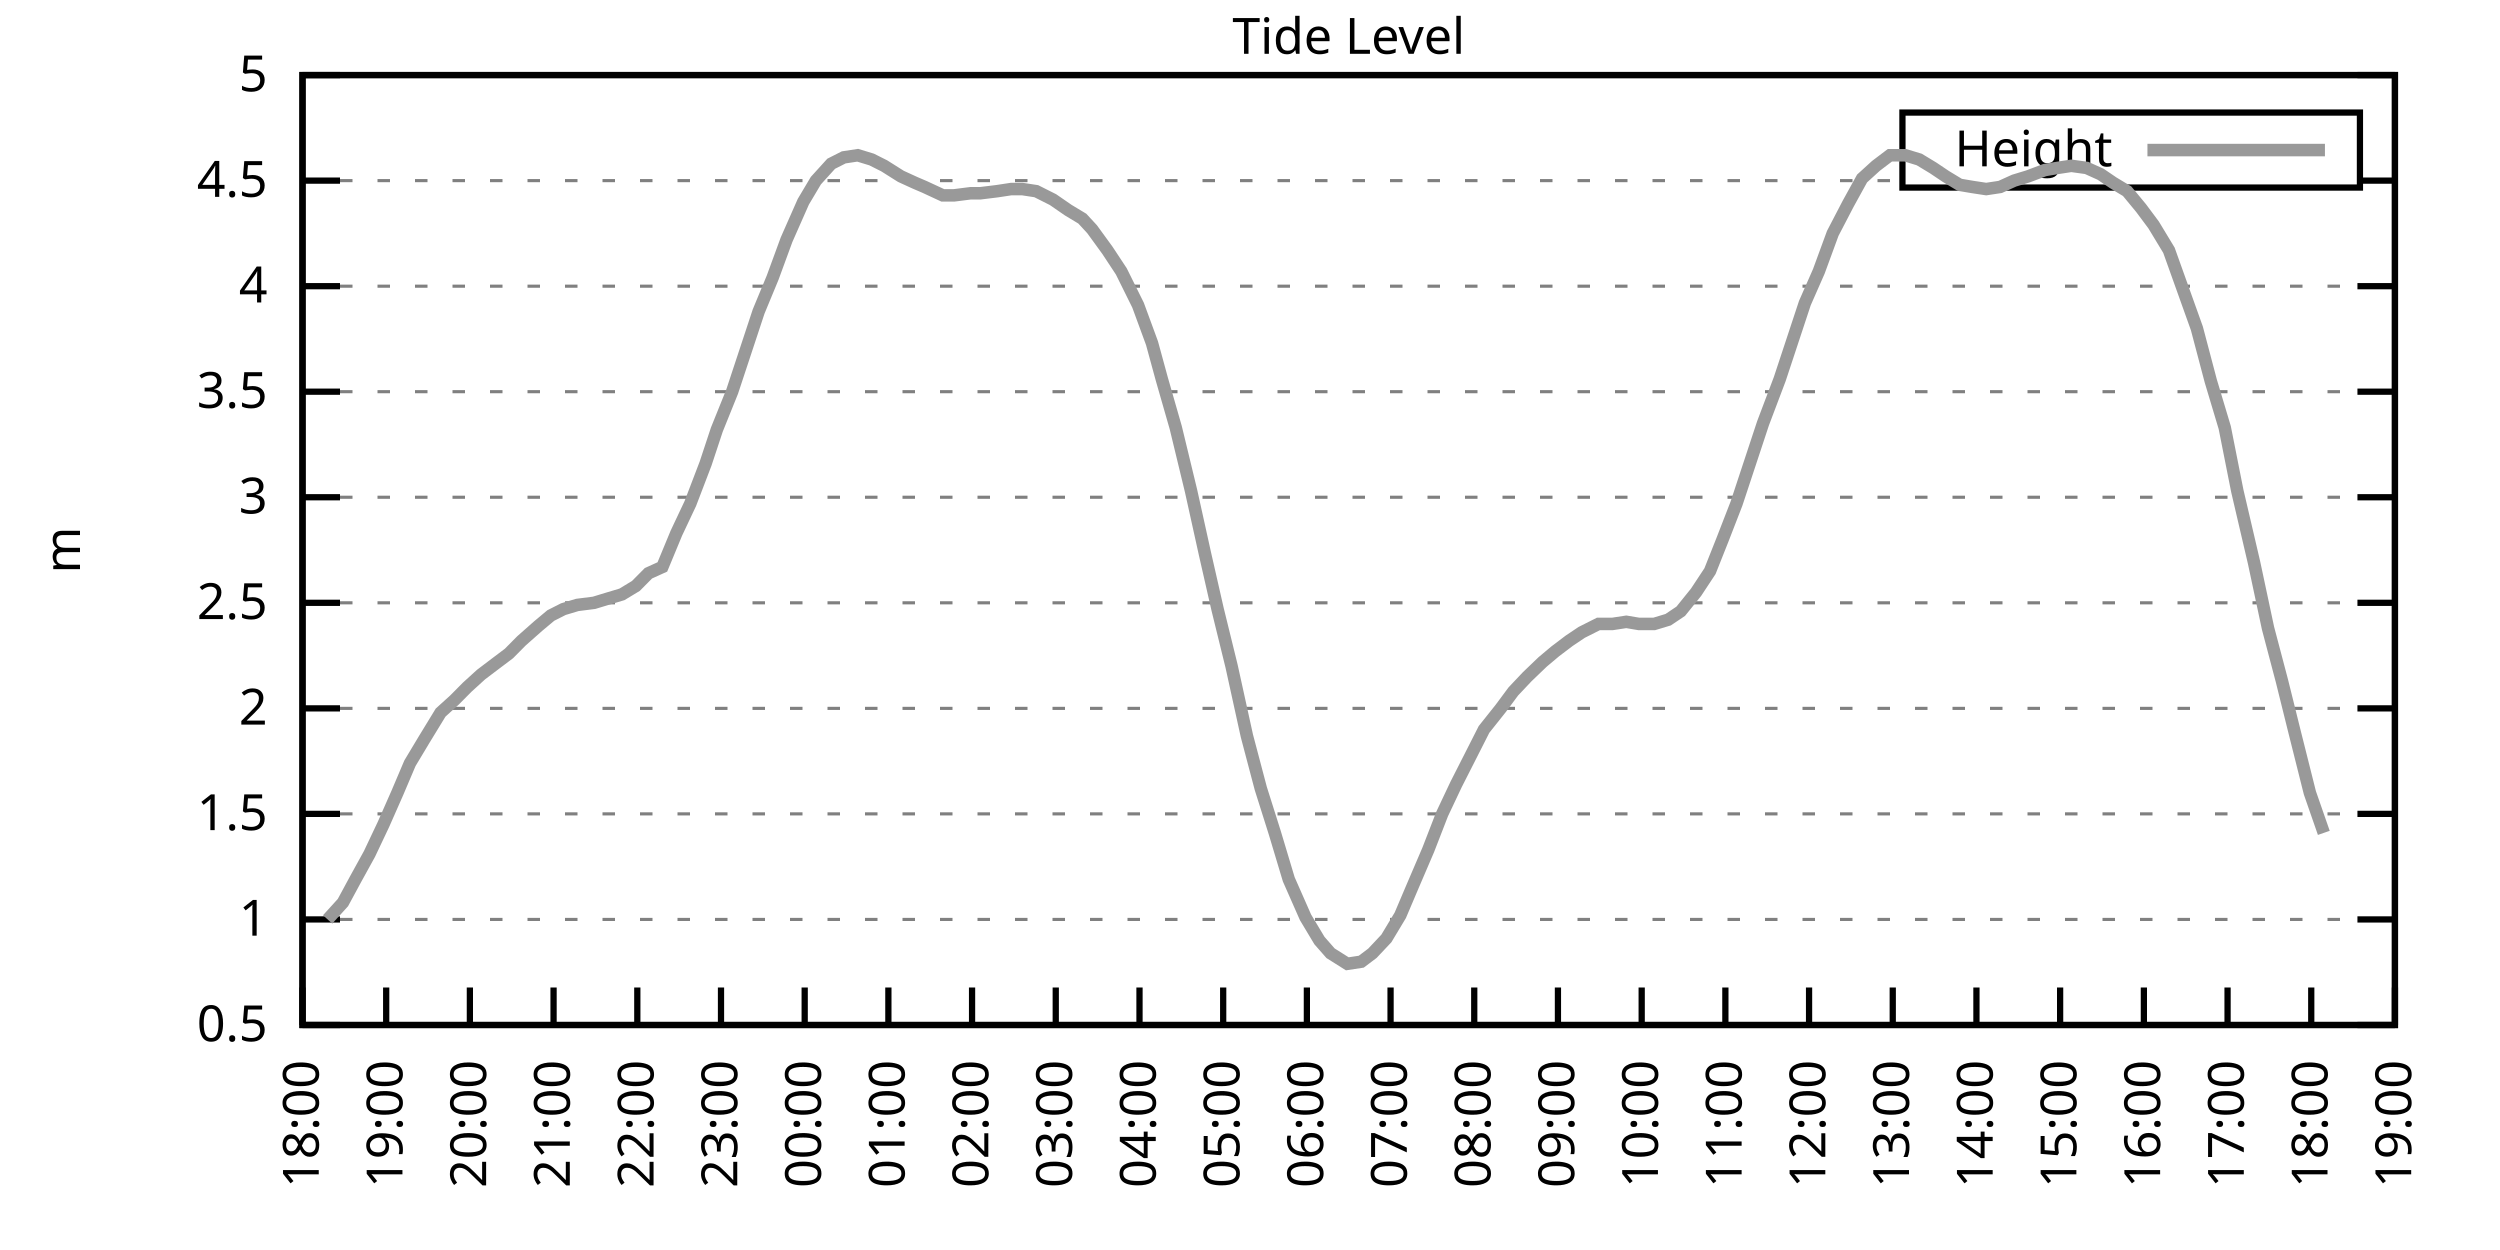
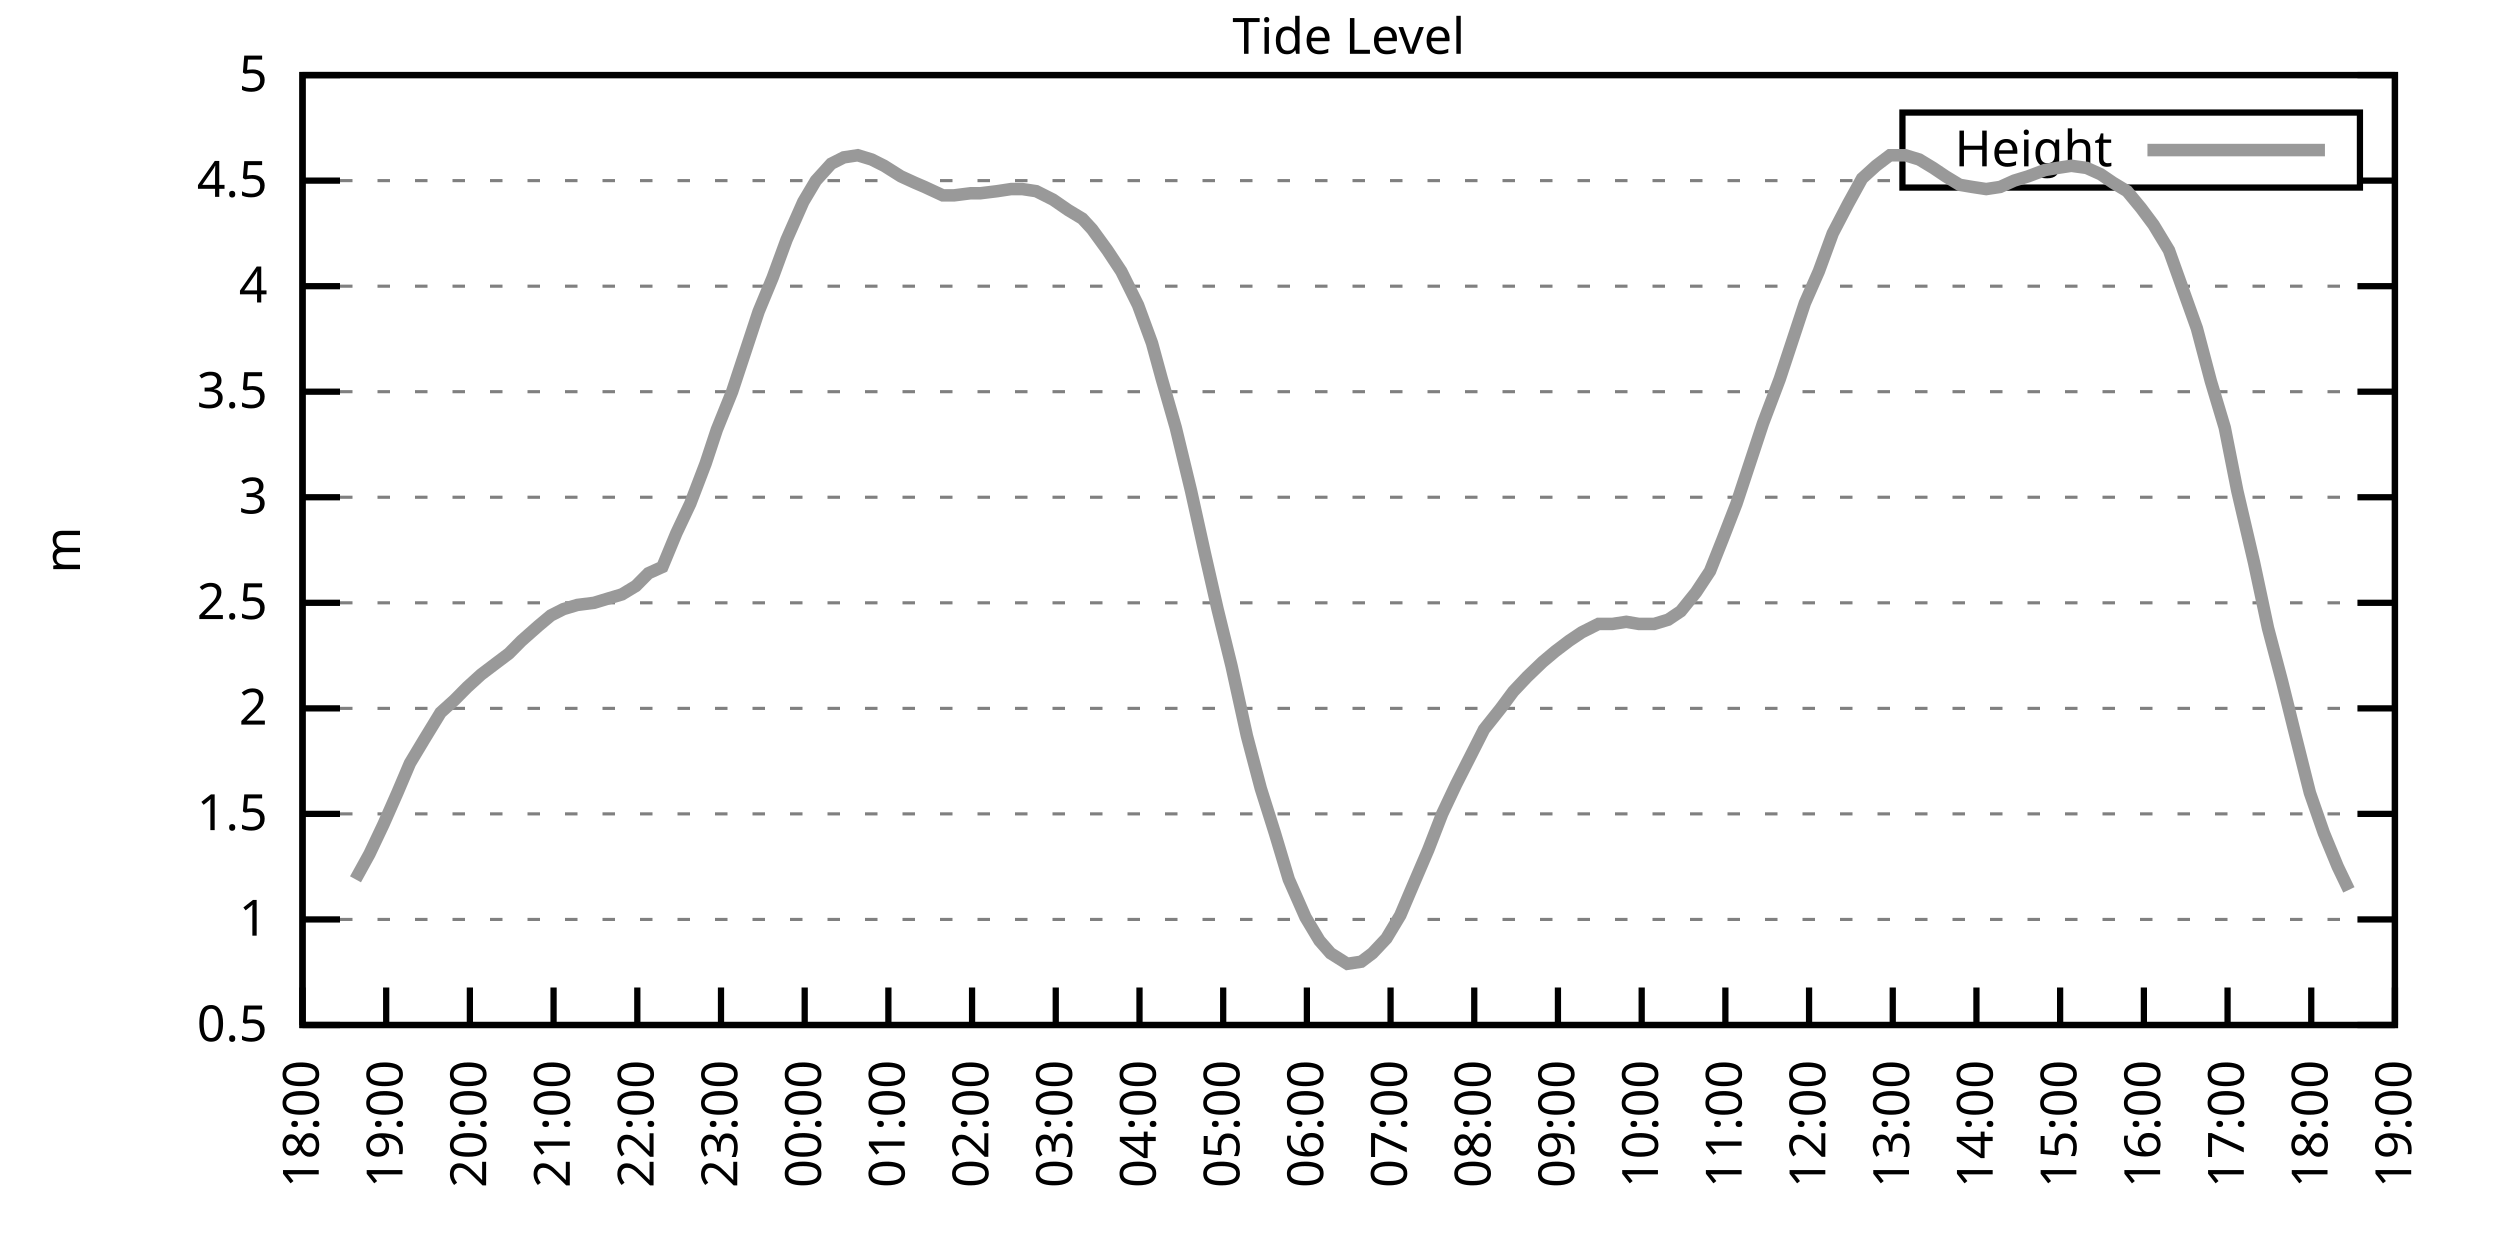
<svg xmlns="http://www.w3.org/2000/svg" xmlns:xlink="http://www.w3.org/1999/xlink" width="400" height="200" viewBox="0 0 400 200">
  <g id="gnuplot_canvas">
    <rect x="0" y="0" width="400" height="200" fill="none" />
    <defs>
      <circle id="gpDot" r="0.5" stroke-width="0.5" stroke="currentColor" />
      <path id="gpPt0" stroke-width="0.333" stroke="currentColor" d="M-1,0 h2 M0,-1 v2" />
      <path id="gpPt1" stroke-width="0.333" stroke="currentColor" d="M-1,-1 L1,1 M1,-1 L-1,1" />
      <path id="gpPt2" stroke-width="0.333" stroke="currentColor" d="M-1,0 L1,0 M0,-1 L0,1 M-1,-1 L1,1 M-1,1 L1,-1" />
      <rect id="gpPt3" stroke-width="0.333" stroke="currentColor" x="-1" y="-1" width="2" height="2" />
      <rect id="gpPt4" stroke-width="0.333" stroke="currentColor" fill="currentColor" x="-1" y="-1" width="2" height="2" />
      <circle id="gpPt5" stroke-width="0.333" stroke="currentColor" cx="0" cy="0" r="1" />
      <use xlink:href="#gpPt5" id="gpPt6" fill="currentColor" stroke="none" />
      <path id="gpPt7" stroke-width="0.333" stroke="currentColor" d="M0,-1.33 L-1.33,0.67 L1.33,0.67 z" />
      <use xlink:href="#gpPt7" id="gpPt8" fill="currentColor" stroke="none" />
      <use xlink:href="#gpPt7" id="gpPt9" stroke="currentColor" transform="rotate(180)" />
      <use xlink:href="#gpPt9" id="gpPt10" fill="currentColor" stroke="none" />
      <use xlink:href="#gpPt3" id="gpPt11" stroke="currentColor" transform="rotate(45)" />
      <use xlink:href="#gpPt11" id="gpPt12" fill="currentColor" stroke="none" />
      <path id="gpPt13" stroke-width="0.333" stroke="currentColor" d="M0,1.330 L1.265,0.411 L0.782,-1.067 L-0.782,-1.076 L-1.265,0.411 z" />
      <use xlink:href="#gpPt13" id="gpPt14" fill="currentColor" stroke="none" />
      <filter id="textbox" filterUnits="objectBoundingBox" x="0" y="0" height="1" width="1">
        <feFlood flood-color="white" flood-opacity="1" result="bgnd" />
        <feComposite in="SourceGraphic" in2="bgnd" operator="atop" />
      </filter>
      <filter id="greybox" filterUnits="objectBoundingBox" x="0" y="0" height="1" width="1">
        <feFlood flood-color="lightgrey" flood-opacity="1" result="grey" />
        <feComposite in="SourceGraphic" in2="grey" operator="atop" />
      </filter>
    </defs>
    <g fill="none" color="white" stroke="currentColor" stroke-width="1.00" stroke-linecap="butt" stroke-linejoin="miter">
</g>
    <g fill="none" color="black" stroke="currentColor" stroke-width="1.00" stroke-linecap="butt" stroke-linejoin="miter">
      <g stroke="none" shape-rendering="crispEdges">
        <polygon fill="rgb(255, 255, 255)" points="48.40,164.00 383.18,164.00 383.18,12.02 48.40,12.02 " />
      </g>
    </g>
    <g fill="none" color="black" stroke="currentColor" stroke-width="1.00" stroke-linecap="butt" stroke-linejoin="miter">
</g>
    <g fill="none" color="black" stroke="black" stroke-width="0.50" stroke-linecap="butt" stroke-linejoin="miter">
</g>
    <g fill="none" color="gray" stroke="currentColor" stroke-width="0.50" stroke-linecap="butt" stroke-linejoin="miter">
      <path stroke="gray" stroke-dasharray="2,4" class="gridline" d="M48.40,164.00 L383.19,164.00  " />
    </g>
    <g fill="none" color="gray" stroke="gray" stroke-width="1.00" stroke-linecap="butt" stroke-linejoin="miter">
</g>
    <g fill="none" color="black" stroke="currentColor" stroke-width="1.00" stroke-linecap="butt" stroke-linejoin="miter">
      <path stroke="black" d="M48.40,164.00 L54.40,164.00 M383.19,164.00 L377.19,164.00  " />
      <g transform="translate(42.80,166.60)" stroke="none" fill="black" font-family="Sans" font-size="8.00" text-anchor="end">
        <text>
          <tspan font-family="Sans"> 0.5</tspan>
        </text>
      </g>
    </g>
    <g fill="none" color="black" stroke="currentColor" stroke-width="1.00" stroke-linecap="butt" stroke-linejoin="miter">
</g>
    <g fill="none" color="black" stroke="black" stroke-width="0.50" stroke-linecap="butt" stroke-linejoin="miter">
</g>
    <g fill="none" color="gray" stroke="currentColor" stroke-width="0.50" stroke-linecap="butt" stroke-linejoin="miter">
      <path stroke="gray" stroke-dasharray="2,4" class="gridline" d="M48.40,147.11 L383.19,147.11  " />
    </g>
    <g fill="none" color="gray" stroke="gray" stroke-width="1.00" stroke-linecap="butt" stroke-linejoin="miter">
</g>
    <g fill="none" color="black" stroke="currentColor" stroke-width="1.00" stroke-linecap="butt" stroke-linejoin="miter">
      <path stroke="black" d="M48.40,147.11 L54.40,147.11 M383.19,147.11 L377.19,147.11  " />
      <g transform="translate(42.80,149.71)" stroke="none" fill="black" font-family="Sans" font-size="8.00" text-anchor="end">
        <text>
          <tspan font-family="Sans"> 1</tspan>
        </text>
      </g>
    </g>
    <g fill="none" color="black" stroke="currentColor" stroke-width="1.00" stroke-linecap="butt" stroke-linejoin="miter">
</g>
    <g fill="none" color="black" stroke="black" stroke-width="0.50" stroke-linecap="butt" stroke-linejoin="miter">
</g>
    <g fill="none" color="gray" stroke="currentColor" stroke-width="0.50" stroke-linecap="butt" stroke-linejoin="miter">
      <path stroke="gray" stroke-dasharray="2,4" class="gridline" d="M48.40,130.22 L383.19,130.22  " />
    </g>
    <g fill="none" color="gray" stroke="gray" stroke-width="1.00" stroke-linecap="butt" stroke-linejoin="miter">
</g>
    <g fill="none" color="black" stroke="currentColor" stroke-width="1.00" stroke-linecap="butt" stroke-linejoin="miter">
      <path stroke="black" d="M48.40,130.22 L54.40,130.22 M383.19,130.22 L377.19,130.22  " />
      <g transform="translate(42.80,132.82)" stroke="none" fill="black" font-family="Sans" font-size="8.00" text-anchor="end">
        <text>
          <tspan font-family="Sans"> 1.5</tspan>
        </text>
      </g>
    </g>
    <g fill="none" color="black" stroke="currentColor" stroke-width="1.00" stroke-linecap="butt" stroke-linejoin="miter">
</g>
    <g fill="none" color="black" stroke="black" stroke-width="0.50" stroke-linecap="butt" stroke-linejoin="miter">
</g>
    <g fill="none" color="gray" stroke="currentColor" stroke-width="0.50" stroke-linecap="butt" stroke-linejoin="miter">
      <path stroke="gray" stroke-dasharray="2,4" class="gridline" d="M48.40,113.34 L383.19,113.34  " />
    </g>
    <g fill="none" color="gray" stroke="gray" stroke-width="1.00" stroke-linecap="butt" stroke-linejoin="miter">
</g>
    <g fill="none" color="black" stroke="currentColor" stroke-width="1.00" stroke-linecap="butt" stroke-linejoin="miter">
      <path stroke="black" d="M48.40,113.34 L54.40,113.34 M383.19,113.34 L377.19,113.34  " />
      <g transform="translate(42.80,115.94)" stroke="none" fill="black" font-family="Sans" font-size="8.00" text-anchor="end">
        <text>
          <tspan font-family="Sans"> 2</tspan>
        </text>
      </g>
    </g>
    <g fill="none" color="black" stroke="currentColor" stroke-width="1.00" stroke-linecap="butt" stroke-linejoin="miter">
</g>
    <g fill="none" color="black" stroke="black" stroke-width="0.50" stroke-linecap="butt" stroke-linejoin="miter">
</g>
    <g fill="none" color="gray" stroke="currentColor" stroke-width="0.50" stroke-linecap="butt" stroke-linejoin="miter">
      <path stroke="gray" stroke-dasharray="2,4" class="gridline" d="M48.40,96.45 L383.19,96.45  " />
    </g>
    <g fill="none" color="gray" stroke="gray" stroke-width="1.00" stroke-linecap="butt" stroke-linejoin="miter">
</g>
    <g fill="none" color="black" stroke="currentColor" stroke-width="1.00" stroke-linecap="butt" stroke-linejoin="miter">
      <path stroke="black" d="M48.40,96.45 L54.40,96.45 M383.19,96.45 L377.19,96.45  " />
      <g transform="translate(42.80,99.05)" stroke="none" fill="black" font-family="Sans" font-size="8.00" text-anchor="end">
        <text>
          <tspan font-family="Sans"> 2.5</tspan>
        </text>
      </g>
    </g>
    <g fill="none" color="black" stroke="currentColor" stroke-width="1.00" stroke-linecap="butt" stroke-linejoin="miter">
</g>
    <g fill="none" color="black" stroke="black" stroke-width="0.50" stroke-linecap="butt" stroke-linejoin="miter">
</g>
    <g fill="none" color="gray" stroke="currentColor" stroke-width="0.50" stroke-linecap="butt" stroke-linejoin="miter">
      <path stroke="gray" stroke-dasharray="2,4" class="gridline" d="M48.40,79.56 L383.19,79.56  " />
    </g>
    <g fill="none" color="gray" stroke="gray" stroke-width="1.00" stroke-linecap="butt" stroke-linejoin="miter">
</g>
    <g fill="none" color="black" stroke="currentColor" stroke-width="1.00" stroke-linecap="butt" stroke-linejoin="miter">
      <path stroke="black" d="M48.40,79.56 L54.40,79.56 M383.19,79.56 L377.19,79.56  " />
      <g transform="translate(42.80,82.16)" stroke="none" fill="black" font-family="Sans" font-size="8.00" text-anchor="end">
        <text>
          <tspan font-family="Sans"> 3</tspan>
        </text>
      </g>
    </g>
    <g fill="none" color="black" stroke="currentColor" stroke-width="1.00" stroke-linecap="butt" stroke-linejoin="miter">
</g>
    <g fill="none" color="black" stroke="black" stroke-width="0.50" stroke-linecap="butt" stroke-linejoin="miter">
</g>
    <g fill="none" color="gray" stroke="currentColor" stroke-width="0.50" stroke-linecap="butt" stroke-linejoin="miter">
      <path stroke="gray" stroke-dasharray="2,4" class="gridline" d="M48.40,62.67 L383.19,62.67  " />
    </g>
    <g fill="none" color="gray" stroke="gray" stroke-width="1.00" stroke-linecap="butt" stroke-linejoin="miter">
</g>
    <g fill="none" color="black" stroke="currentColor" stroke-width="1.00" stroke-linecap="butt" stroke-linejoin="miter">
      <path stroke="black" d="M48.40,62.67 L54.40,62.67 M383.19,62.67 L377.19,62.67  " />
      <g transform="translate(42.80,65.27)" stroke="none" fill="black" font-family="Sans" font-size="8.00" text-anchor="end">
        <text>
          <tspan font-family="Sans"> 3.5</tspan>
        </text>
      </g>
    </g>
    <g fill="none" color="black" stroke="currentColor" stroke-width="1.00" stroke-linecap="butt" stroke-linejoin="miter">
</g>
    <g fill="none" color="black" stroke="black" stroke-width="0.50" stroke-linecap="butt" stroke-linejoin="miter">
</g>
    <g fill="none" color="gray" stroke="currentColor" stroke-width="0.50" stroke-linecap="butt" stroke-linejoin="miter">
      <path stroke="gray" stroke-dasharray="2,4" class="gridline" d="M48.40,45.79 L383.19,45.79  " />
    </g>
    <g fill="none" color="gray" stroke="gray" stroke-width="1.00" stroke-linecap="butt" stroke-linejoin="miter">
</g>
    <g fill="none" color="black" stroke="currentColor" stroke-width="1.00" stroke-linecap="butt" stroke-linejoin="miter">
      <path stroke="black" d="M48.40,45.79 L54.40,45.79 M383.19,45.79 L377.19,45.79  " />
      <g transform="translate(42.80,48.39)" stroke="none" fill="black" font-family="Sans" font-size="8.00" text-anchor="end">
        <text>
          <tspan font-family="Sans"> 4</tspan>
        </text>
      </g>
    </g>
    <g fill="none" color="black" stroke="currentColor" stroke-width="1.00" stroke-linecap="butt" stroke-linejoin="miter">
</g>
    <g fill="none" color="black" stroke="black" stroke-width="0.50" stroke-linecap="butt" stroke-linejoin="miter">
</g>
    <g fill="none" color="gray" stroke="currentColor" stroke-width="0.50" stroke-linecap="butt" stroke-linejoin="miter">
      <path stroke="gray" stroke-dasharray="2,4" class="gridline" d="M48.40,28.90 L304.39,28.90 M377.59,28.90 L383.19,28.90  " />
    </g>
    <g fill="none" color="gray" stroke="gray" stroke-width="1.00" stroke-linecap="butt" stroke-linejoin="miter">
</g>
    <g fill="none" color="black" stroke="currentColor" stroke-width="1.00" stroke-linecap="butt" stroke-linejoin="miter">
      <path stroke="black" d="M48.40,28.90 L54.40,28.90 M383.19,28.90 L377.19,28.90  " />
      <g transform="translate(42.80,31.50)" stroke="none" fill="black" font-family="Sans" font-size="8.00" text-anchor="end">
        <text>
          <tspan font-family="Sans"> 4.5</tspan>
        </text>
      </g>
    </g>
    <g fill="none" color="black" stroke="currentColor" stroke-width="1.00" stroke-linecap="butt" stroke-linejoin="miter">
</g>
    <g fill="none" color="black" stroke="black" stroke-width="0.50" stroke-linecap="butt" stroke-linejoin="miter">
</g>
    <g fill="none" color="gray" stroke="currentColor" stroke-width="0.50" stroke-linecap="butt" stroke-linejoin="miter">
      <path stroke="gray" stroke-dasharray="2,4" class="gridline" d="M48.40,12.01 L383.19,12.01  " />
    </g>
    <g fill="none" color="gray" stroke="gray" stroke-width="1.00" stroke-linecap="butt" stroke-linejoin="miter">
</g>
    <g fill="none" color="black" stroke="currentColor" stroke-width="1.00" stroke-linecap="butt" stroke-linejoin="miter">
      <path stroke="black" d="M48.40,12.01 L54.40,12.01 M383.19,12.01 L377.19,12.01  " />
      <g transform="translate(42.80,14.61)" stroke="none" fill="black" font-family="Sans" font-size="8.00" text-anchor="end">
        <text>
          <tspan font-family="Sans"> 5</tspan>
        </text>
      </g>
    </g>
    <g fill="none" color="black" stroke="currentColor" stroke-width="1.00" stroke-linecap="butt" stroke-linejoin="miter">
      <path stroke="black" d="M48.40,164.00 L48.40,158.00  " />
      <g transform="translate(51.00,169.60) rotate(270.00)" stroke="none" fill="black" font-family="Sans" font-size="8.00" text-anchor="end">
        <text>
          <tspan font-family="Sans">18:00</tspan>
        </text>
      </g>
    </g>
    <g fill="none" color="black" stroke="currentColor" stroke-width="1.00" stroke-linecap="butt" stroke-linejoin="miter">
      <path stroke="black" d="M61.79,164.00 L61.79,158.00  " />
      <g transform="translate(64.39,169.60) rotate(270.00)" stroke="none" fill="black" font-family="Sans" font-size="8.00" text-anchor="end">
        <text>
          <tspan font-family="Sans">19:00</tspan>
        </text>
      </g>
    </g>
    <g fill="none" color="black" stroke="currentColor" stroke-width="1.00" stroke-linecap="butt" stroke-linejoin="miter">
      <path stroke="black" d="M75.18,164.00 L75.18,158.00  " />
      <g transform="translate(77.78,169.60) rotate(270.00)" stroke="none" fill="black" font-family="Sans" font-size="8.00" text-anchor="end">
        <text>
          <tspan font-family="Sans">20:00</tspan>
        </text>
      </g>
    </g>
    <g fill="none" color="black" stroke="currentColor" stroke-width="1.00" stroke-linecap="butt" stroke-linejoin="miter">
      <path stroke="black" d="M88.57,164.00 L88.57,158.00  " />
      <g transform="translate(91.17,169.60) rotate(270.00)" stroke="none" fill="black" font-family="Sans" font-size="8.00" text-anchor="end">
        <text>
          <tspan font-family="Sans">21:00</tspan>
        </text>
      </g>
    </g>
    <g fill="none" color="black" stroke="currentColor" stroke-width="1.00" stroke-linecap="butt" stroke-linejoin="miter">
      <path stroke="black" d="M101.97,164.00 L101.97,158.00  " />
      <g transform="translate(104.57,169.60) rotate(270.00)" stroke="none" fill="black" font-family="Sans" font-size="8.00" text-anchor="end">
        <text>
          <tspan font-family="Sans">22:00</tspan>
        </text>
      </g>
    </g>
    <g fill="none" color="black" stroke="currentColor" stroke-width="1.00" stroke-linecap="butt" stroke-linejoin="miter">
      <path stroke="black" d="M115.36,164.00 L115.36,158.00  " />
      <g transform="translate(117.96,169.60) rotate(270.00)" stroke="none" fill="black" font-family="Sans" font-size="8.00" text-anchor="end">
        <text>
          <tspan font-family="Sans">23:00</tspan>
        </text>
      </g>
    </g>
    <g fill="none" color="black" stroke="currentColor" stroke-width="1.00" stroke-linecap="butt" stroke-linejoin="miter">
      <path stroke="black" d="M128.75,164.00 L128.75,158.00  " />
      <g transform="translate(131.35,169.60) rotate(270.00)" stroke="none" fill="black" font-family="Sans" font-size="8.00" text-anchor="end">
        <text>
          <tspan font-family="Sans">00:00</tspan>
        </text>
      </g>
    </g>
    <g fill="none" color="black" stroke="currentColor" stroke-width="1.00" stroke-linecap="butt" stroke-linejoin="miter">
      <path stroke="black" d="M142.14,164.00 L142.14,158.00  " />
      <g transform="translate(144.74,169.60) rotate(270.00)" stroke="none" fill="black" font-family="Sans" font-size="8.00" text-anchor="end">
        <text>
          <tspan font-family="Sans">01:00</tspan>
        </text>
      </g>
    </g>
    <g fill="none" color="black" stroke="currentColor" stroke-width="1.00" stroke-linecap="butt" stroke-linejoin="miter">
      <path stroke="black" d="M155.53,164.00 L155.53,158.00  " />
      <g transform="translate(158.13,169.60) rotate(270.00)" stroke="none" fill="black" font-family="Sans" font-size="8.00" text-anchor="end">
        <text>
          <tspan font-family="Sans">02:00</tspan>
        </text>
      </g>
    </g>
    <g fill="none" color="black" stroke="currentColor" stroke-width="1.00" stroke-linecap="butt" stroke-linejoin="miter">
      <path stroke="black" d="M168.92,164.00 L168.92,158.00  " />
      <g transform="translate(171.52,169.60) rotate(270.00)" stroke="none" fill="black" font-family="Sans" font-size="8.00" text-anchor="end">
        <text>
          <tspan font-family="Sans">03:00</tspan>
        </text>
      </g>
    </g>
    <g fill="none" color="black" stroke="currentColor" stroke-width="1.00" stroke-linecap="butt" stroke-linejoin="miter">
      <path stroke="black" d="M182.32,164.00 L182.32,158.00  " />
      <g transform="translate(184.92,169.60) rotate(270.00)" stroke="none" fill="black" font-family="Sans" font-size="8.00" text-anchor="end">
        <text>
          <tspan font-family="Sans">04:00</tspan>
        </text>
      </g>
    </g>
    <g fill="none" color="black" stroke="currentColor" stroke-width="1.00" stroke-linecap="butt" stroke-linejoin="miter">
      <path stroke="black" d="M195.71,164.00 L195.71,158.00  " />
      <g transform="translate(198.31,169.60) rotate(270.00)" stroke="none" fill="black" font-family="Sans" font-size="8.00" text-anchor="end">
        <text>
          <tspan font-family="Sans">05:00</tspan>
        </text>
      </g>
    </g>
    <g fill="none" color="black" stroke="currentColor" stroke-width="1.00" stroke-linecap="butt" stroke-linejoin="miter">
      <path stroke="black" d="M209.10,164.00 L209.10,158.00  " />
      <g transform="translate(211.70,169.60) rotate(270.00)" stroke="none" fill="black" font-family="Sans" font-size="8.00" text-anchor="end">
        <text>
          <tspan font-family="Sans">06:00</tspan>
        </text>
      </g>
    </g>
    <g fill="none" color="black" stroke="currentColor" stroke-width="1.00" stroke-linecap="butt" stroke-linejoin="miter">
      <path stroke="black" d="M222.49,164.00 L222.49,158.00  " />
      <g transform="translate(225.09,169.60) rotate(270.00)" stroke="none" fill="black" font-family="Sans" font-size="8.00" text-anchor="end">
        <text>
          <tspan font-family="Sans">07:00</tspan>
        </text>
      </g>
    </g>
    <g fill="none" color="black" stroke="currentColor" stroke-width="1.00" stroke-linecap="butt" stroke-linejoin="miter">
      <path stroke="black" d="M235.88,164.00 L235.88,158.00  " />
      <g transform="translate(238.48,169.60) rotate(270.00)" stroke="none" fill="black" font-family="Sans" font-size="8.00" text-anchor="end">
        <text>
          <tspan font-family="Sans">08:00</tspan>
        </text>
      </g>
    </g>
    <g fill="none" color="black" stroke="currentColor" stroke-width="1.00" stroke-linecap="butt" stroke-linejoin="miter">
      <path stroke="black" d="M249.27,164.00 L249.27,158.00  " />
      <g transform="translate(251.87,169.60) rotate(270.00)" stroke="none" fill="black" font-family="Sans" font-size="8.00" text-anchor="end">
        <text>
          <tspan font-family="Sans">09:00</tspan>
        </text>
      </g>
    </g>
    <g fill="none" color="black" stroke="currentColor" stroke-width="1.00" stroke-linecap="butt" stroke-linejoin="miter">
      <path stroke="black" d="M262.67,164.00 L262.67,158.00  " />
      <g transform="translate(265.27,169.60) rotate(270.00)" stroke="none" fill="black" font-family="Sans" font-size="8.00" text-anchor="end">
        <text>
          <tspan font-family="Sans">10:00</tspan>
        </text>
      </g>
    </g>
    <g fill="none" color="black" stroke="currentColor" stroke-width="1.00" stroke-linecap="butt" stroke-linejoin="miter">
      <path stroke="black" d="M276.06,164.00 L276.06,158.00  " />
      <g transform="translate(278.66,169.60) rotate(270.00)" stroke="none" fill="black" font-family="Sans" font-size="8.00" text-anchor="end">
        <text>
          <tspan font-family="Sans">11:00</tspan>
        </text>
      </g>
    </g>
    <g fill="none" color="black" stroke="currentColor" stroke-width="1.00" stroke-linecap="butt" stroke-linejoin="miter">
      <path stroke="black" d="M289.45,164.00 L289.45,158.00  " />
      <g transform="translate(292.05,169.60) rotate(270.00)" stroke="none" fill="black" font-family="Sans" font-size="8.00" text-anchor="end">
        <text>
          <tspan font-family="Sans">12:00</tspan>
        </text>
      </g>
    </g>
    <g fill="none" color="black" stroke="currentColor" stroke-width="1.00" stroke-linecap="butt" stroke-linejoin="miter">
      <path stroke="black" d="M302.84,164.00 L302.84,158.00  " />
      <g transform="translate(305.44,169.60) rotate(270.00)" stroke="none" fill="black" font-family="Sans" font-size="8.00" text-anchor="end">
        <text>
          <tspan font-family="Sans">13:00</tspan>
        </text>
      </g>
    </g>
    <g fill="none" color="black" stroke="currentColor" stroke-width="1.00" stroke-linecap="butt" stroke-linejoin="miter">
      <path stroke="black" d="M316.23,164.00 L316.23,158.00  " />
      <g transform="translate(318.83,169.60) rotate(270.00)" stroke="none" fill="black" font-family="Sans" font-size="8.00" text-anchor="end">
        <text>
          <tspan font-family="Sans">14:00</tspan>
        </text>
      </g>
    </g>
    <g fill="none" color="black" stroke="currentColor" stroke-width="1.00" stroke-linecap="butt" stroke-linejoin="miter">
      <path stroke="black" d="M329.62,164.00 L329.62,158.00  " />
      <g transform="translate(332.22,169.60) rotate(270.00)" stroke="none" fill="black" font-family="Sans" font-size="8.00" text-anchor="end">
        <text>
          <tspan font-family="Sans">15:00</tspan>
        </text>
      </g>
    </g>
    <g fill="none" color="black" stroke="currentColor" stroke-width="1.00" stroke-linecap="butt" stroke-linejoin="miter">
      <path stroke="black" d="M343.02,164.00 L343.02,158.00  " />
      <g transform="translate(345.62,169.60) rotate(270.00)" stroke="none" fill="black" font-family="Sans" font-size="8.00" text-anchor="end">
        <text>
          <tspan font-family="Sans">16:00</tspan>
        </text>
      </g>
    </g>
    <g fill="none" color="black" stroke="currentColor" stroke-width="1.00" stroke-linecap="butt" stroke-linejoin="miter">
      <path stroke="black" d="M356.41,164.00 L356.41,158.00  " />
      <g transform="translate(359.01,169.60) rotate(270.00)" stroke="none" fill="black" font-family="Sans" font-size="8.00" text-anchor="end">
        <text>
          <tspan font-family="Sans">17:00</tspan>
        </text>
      </g>
    </g>
    <g fill="none" color="black" stroke="currentColor" stroke-width="1.00" stroke-linecap="butt" stroke-linejoin="miter">
      <path stroke="black" d="M369.80,164.00 L369.80,158.00  " />
      <g transform="translate(372.40,169.60) rotate(270.00)" stroke="none" fill="black" font-family="Sans" font-size="8.00" text-anchor="end">
        <text>
          <tspan font-family="Sans">18:00</tspan>
        </text>
      </g>
    </g>
    <g fill="none" color="black" stroke="currentColor" stroke-width="1.00" stroke-linecap="butt" stroke-linejoin="miter">
      <path stroke="black" d="M383.19,164.00 L383.19,158.00  " />
      <g transform="translate(385.79,169.60) rotate(270.00)" stroke="none" fill="black" font-family="Sans" font-size="8.00" text-anchor="end">
        <text>
          <tspan font-family="Sans">19:00</tspan>
        </text>
      </g>
    </g>
    <g fill="none" color="black" stroke="currentColor" stroke-width="1.00" stroke-linecap="butt" stroke-linejoin="miter">
</g>
    <g fill="none" color="black" stroke="currentColor" stroke-width="1.00" stroke-linecap="butt" stroke-linejoin="miter">
      <path stroke="black" d="M48.40,12.01 L48.40,164.00 L383.19,164.00 L383.19,12.01 L48.40,12.01 Z  " />
    </g>
    <g fill="none" color="black" stroke="currentColor" stroke-width="1.00" stroke-linecap="butt" stroke-linejoin="miter">
</g>
    <g fill="none" color="black" stroke="currentColor" stroke-width="1.00" stroke-linecap="butt" stroke-linejoin="miter">
      <path stroke="black" d="M304.39,30.01 L304.39,18.01 L377.59,18.01 L377.59,30.01 L304.39,30.01 Z  " />
    </g>
    <g id="Tide_level_plot_1">
      <g fill="none" color="white" stroke="black" stroke-width="2.00" stroke-linecap="butt" stroke-linejoin="miter">
</g>
      <g fill="none" color="black" stroke="currentColor" stroke-width="2.00" stroke-linecap="butt" stroke-linejoin="miter">
        <g transform="translate(337.99,26.61)" stroke="none" fill="black" font-family="Sans" font-size="8.00" text-anchor="end">
          <text>
            <tspan font-family="Sans">Height</tspan>
          </text>
        </g>
      </g>
      <g fill="none" color="black" stroke="currentColor" stroke-width="2.00" stroke-linecap="butt" stroke-linejoin="miter">
-         <path stroke="rgb(153, 153, 153)" d="M343.59,24.01 L371.99,24.01 M52.42,147.11 L54.87,144.41 L56.88,140.69 L59.11,136.64 L61.35,131.91 L63.58,126.85   L65.59,122.12 L67.82,118.40 L70.50,114.01 L72.73,111.99 L74.74,109.96 L76.97,107.93 L79.20,106.24 L81.43,104.56   L83.44,102.53 L86.12,100.16 L88.13,98.48 L90.14,97.46 L92.37,96.79 L95.05,96.45 L97.28,95.77 L99.51,95.10   L101.74,93.75 L103.75,91.72 L105.98,90.71 L108.22,85.30 L110.45,80.57 L112.90,74.16 L114.69,68.75 L117.14,62.67   L119.15,56.59 L121.38,49.84 L123.62,44.43 L125.85,38.35 L128.53,32.28 L130.54,28.90 L132.99,26.20 L135.00,25.18   L137.23,24.84 L139.46,25.52 L141.47,26.53 L144.15,28.22 L146.38,29.24 L147.94,29.91 L150.85,31.26 L152.63,31.26   L155.31,30.92 L156.87,30.92 L159.55,30.59 L161.78,30.25 L163.57,30.25 L165.80,30.59 L168.48,31.94 L170.93,33.63   L173.17,34.98 L174.73,36.67 L177.18,40.04 L179.41,43.42 L182.09,48.83 L184.32,54.90 L185.89,60.65 L188.12,68.42   L190.57,78.55 L192.81,88.68 L194.81,97.46 L197.05,106.58 L199.50,117.73 L201.73,126.17 L203.97,133.26 L206.20,140.69   L208.88,146.77 L211.11,150.49 L212.89,152.52 L215.57,154.21 L217.80,153.87 L219.59,152.52 L221.82,150.15 L224.05,146.44   L226.06,141.71 L228.52,135.97 L230.75,130.22 L232.98,125.50 L235.21,121.11 L237.44,116.71 L240.12,113.34 L242.13,110.63   L244.36,108.27 L246.82,105.91 L248.83,104.22 L251.06,102.53 L253.07,101.18 L255.75,99.83 L257.98,99.83 L260.21,99.49   L262.22,99.83 L264.67,99.83 L266.91,99.15 L268.92,97.80 L271.37,94.76 L273.60,91.38 L275.61,86.32 L277.84,80.57   L279.85,74.49 L282.08,67.74 L284.76,60.65 L288.78,48.49 L291.01,43.42 L293.24,37.34 L295.70,32.61 L297.93,28.56   L300.16,26.53 L302.39,24.84 L304.85,24.84 L307.08,25.52 L309.31,26.87 L311.32,28.22 L313.55,29.57 L315.56,29.91   L317.79,30.25 L320.03,29.91 L322.26,28.90 L324.49,28.22 L327.17,27.21 L329.18,26.87 L331.41,26.53 L333.86,26.87   L336.10,27.88 L338.10,29.24 L340.34,30.59 L342.57,33.29 L344.58,35.99 L347.03,40.04 L351.50,52.54 L353.73,60.98   L355.96,68.42 L357.97,78.55 L360.65,90.03 L362.88,100.50 L365.11,108.95 L367.12,117.05 L369.58,126.85 L371.81,133.26    " />
+         <path stroke="rgb(153, 153, 153)" d="M343.59,24.01 L371.99,24.01 M56.88,140.69 L59.11,136.64 L61.35,131.91 L63.58,126.85 L65.59,122.12 L67.82,118.40   L70.50,114.01 L72.73,111.99 L74.74,109.96 L76.97,107.93 L79.20,106.24 L81.43,104.56 L83.44,102.53 L86.12,100.16   L88.13,98.48 L90.14,97.46 L92.37,96.79 L95.05,96.45 L97.28,95.77 L99.51,95.10 L101.74,93.75 L103.75,91.72   L105.98,90.71 L108.22,85.30 L110.45,80.57 L112.90,74.16 L114.69,68.75 L117.14,62.67 L119.15,56.59 L121.38,49.84   L123.62,44.43 L125.85,38.35 L128.53,32.28 L130.54,28.90 L132.99,26.20 L135.00,25.18 L137.23,24.84 L139.46,25.52   L141.47,26.53 L144.15,28.22 L146.38,29.24 L147.94,29.91 L150.85,31.26 L152.63,31.26 L155.31,30.92 L156.87,30.92   L159.55,30.59 L161.78,30.25 L163.57,30.25 L165.80,30.59 L168.48,31.94 L170.93,33.63 L173.17,34.98 L174.73,36.67   L177.18,40.04 L179.41,43.42 L182.09,48.83 L184.32,54.90 L185.89,60.65 L188.12,68.42 L190.57,78.55 L192.81,88.68   L194.81,97.46 L197.05,106.58 L199.50,117.73 L201.73,126.17 L203.97,133.26 L206.20,140.69 L208.88,146.77 L211.11,150.49   L212.89,152.52 L215.57,154.21 L217.80,153.87 L219.59,152.52 L221.82,150.15 L224.05,146.44 L226.06,141.71 L228.52,135.97   L230.75,130.22 L232.98,125.50 L235.21,121.11 L237.44,116.71 L240.12,113.34 L242.13,110.63 L244.36,108.27 L246.82,105.91   L248.83,104.22 L251.06,102.53 L253.07,101.18 L255.75,99.83 L257.98,99.83 L260.21,99.49 L262.22,99.83 L264.67,99.83   L266.91,99.15 L268.92,97.80 L271.37,94.76 L273.60,91.38 L275.61,86.32 L277.84,80.57 L279.85,74.49 L282.08,67.74   L284.76,60.65 L288.78,48.49 L291.01,43.42 L293.24,37.34 L295.70,32.61 L297.93,28.56 L300.16,26.53 L302.39,24.84   L304.85,24.84 L307.08,25.52 L309.31,26.87 L311.32,28.22 L313.55,29.57 L315.56,29.91 L317.79,30.25 L320.03,29.91   L322.26,28.90 L324.49,28.22 L327.17,27.21 L329.18,26.87 L331.41,26.53 L333.86,26.87 L336.10,27.88 L338.10,29.24   L340.34,30.59 L342.57,33.29 L344.58,35.99 L347.03,40.04 L351.50,52.54 L353.73,60.98 L355.96,68.42 L357.97,78.55   L360.65,90.03 L362.88,100.50 L365.11,108.95 L367.12,117.05 L369.58,126.85 L371.81,133.26 L374.04,138.67 L375.82,142.38    " />
      </g>
    </g>
    <g fill="none" color="black" stroke="currentColor" stroke-width="2.00" stroke-linecap="butt" stroke-linejoin="miter">
</g>
    <g fill="none" color="black" stroke="black" stroke-width="1.00" stroke-linecap="butt" stroke-linejoin="miter">
</g>
    <g fill="none" color="black" stroke="currentColor" stroke-width="1.00" stroke-linecap="butt" stroke-linejoin="miter">
      <path stroke="black" d="M48.40,12.01 L48.40,164.00 L383.19,164.00 L383.19,12.01 L48.40,12.01 Z  " />
      <g transform="translate(12.80,88.01) rotate(270.00)" stroke="none" fill="black" font-family="Sans" font-size="8.00" text-anchor="middle">
        <text>
          <tspan font-family="Sans">m</tspan>
        </text>
      </g>
    </g>
    <g fill="none" color="black" stroke="currentColor" stroke-width="1.00" stroke-linecap="butt" stroke-linejoin="miter">
</g>
    <g fill="none" color="black" stroke="currentColor" stroke-width="1.00" stroke-linecap="butt" stroke-linejoin="miter">
      <g transform="translate(215.79,8.61)" stroke="none" fill="black" font-family="Sans" font-size="8.00" text-anchor="middle">
        <text>
          <tspan font-family="Sans">Tide Level</tspan>
        </text>
      </g>
    </g>
    <g fill="none" color="black" stroke="currentColor" stroke-width="1.00" stroke-linecap="butt" stroke-linejoin="miter">
</g>
  </g>
</svg>
